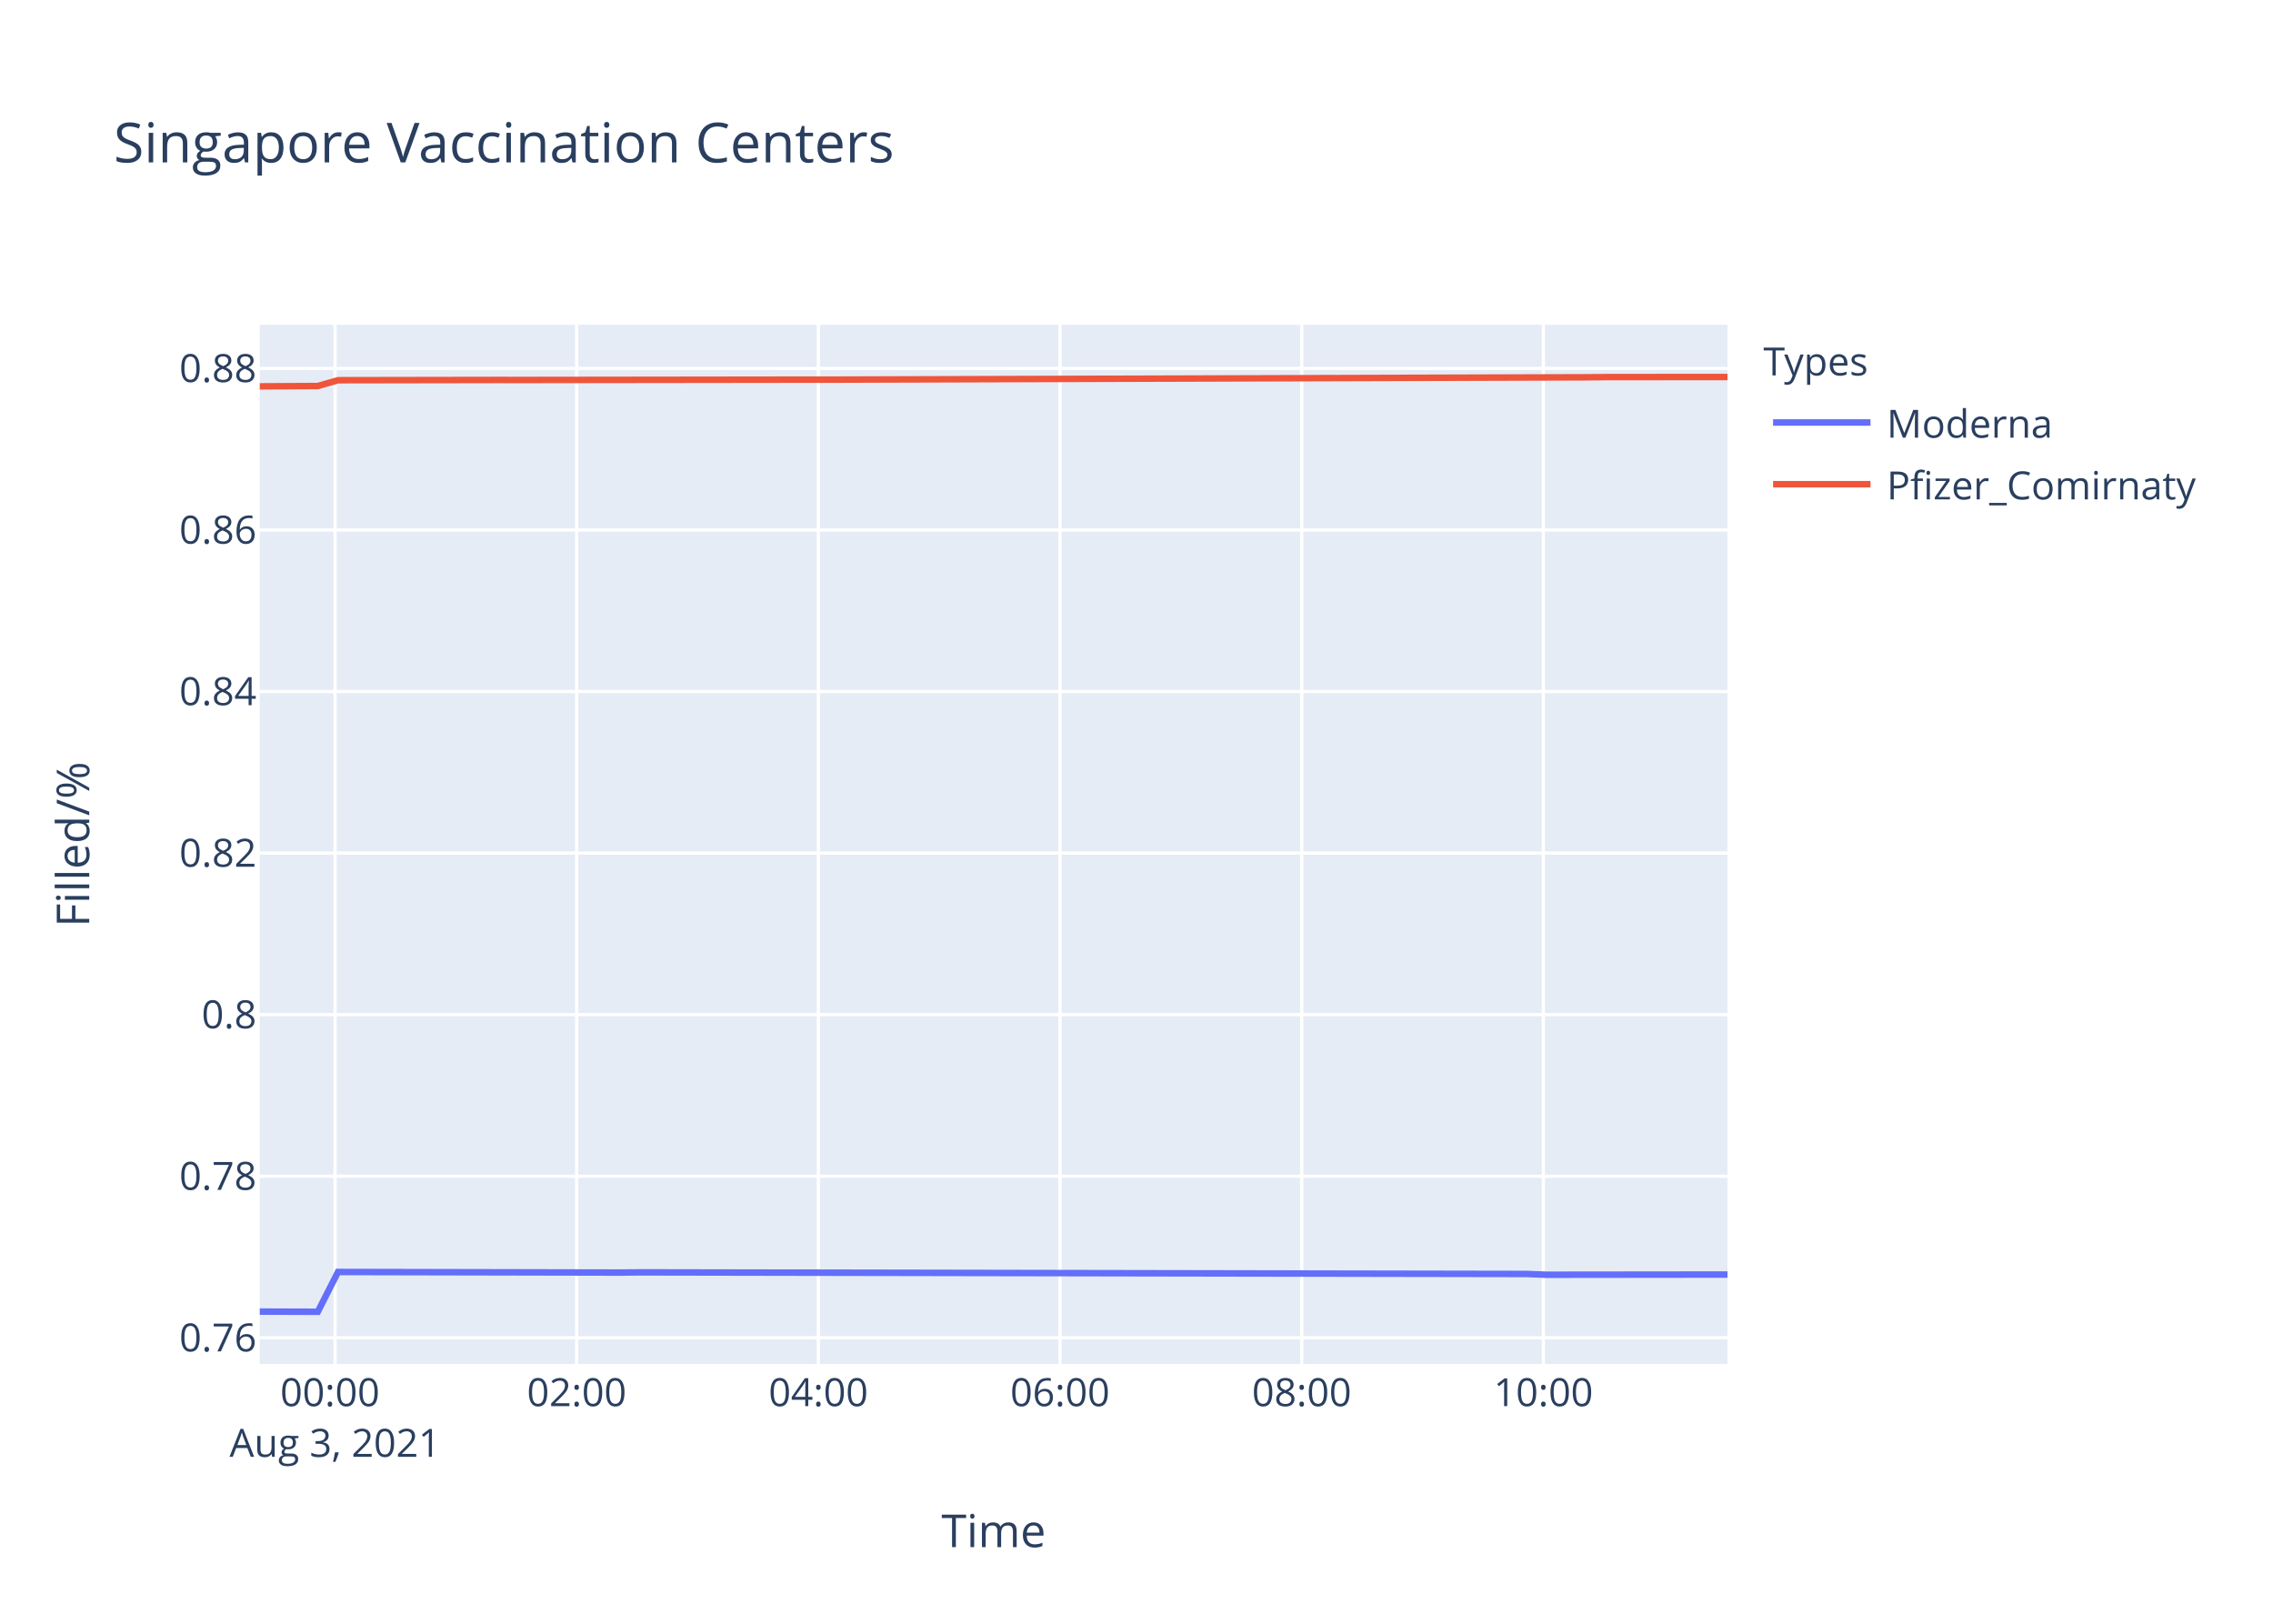
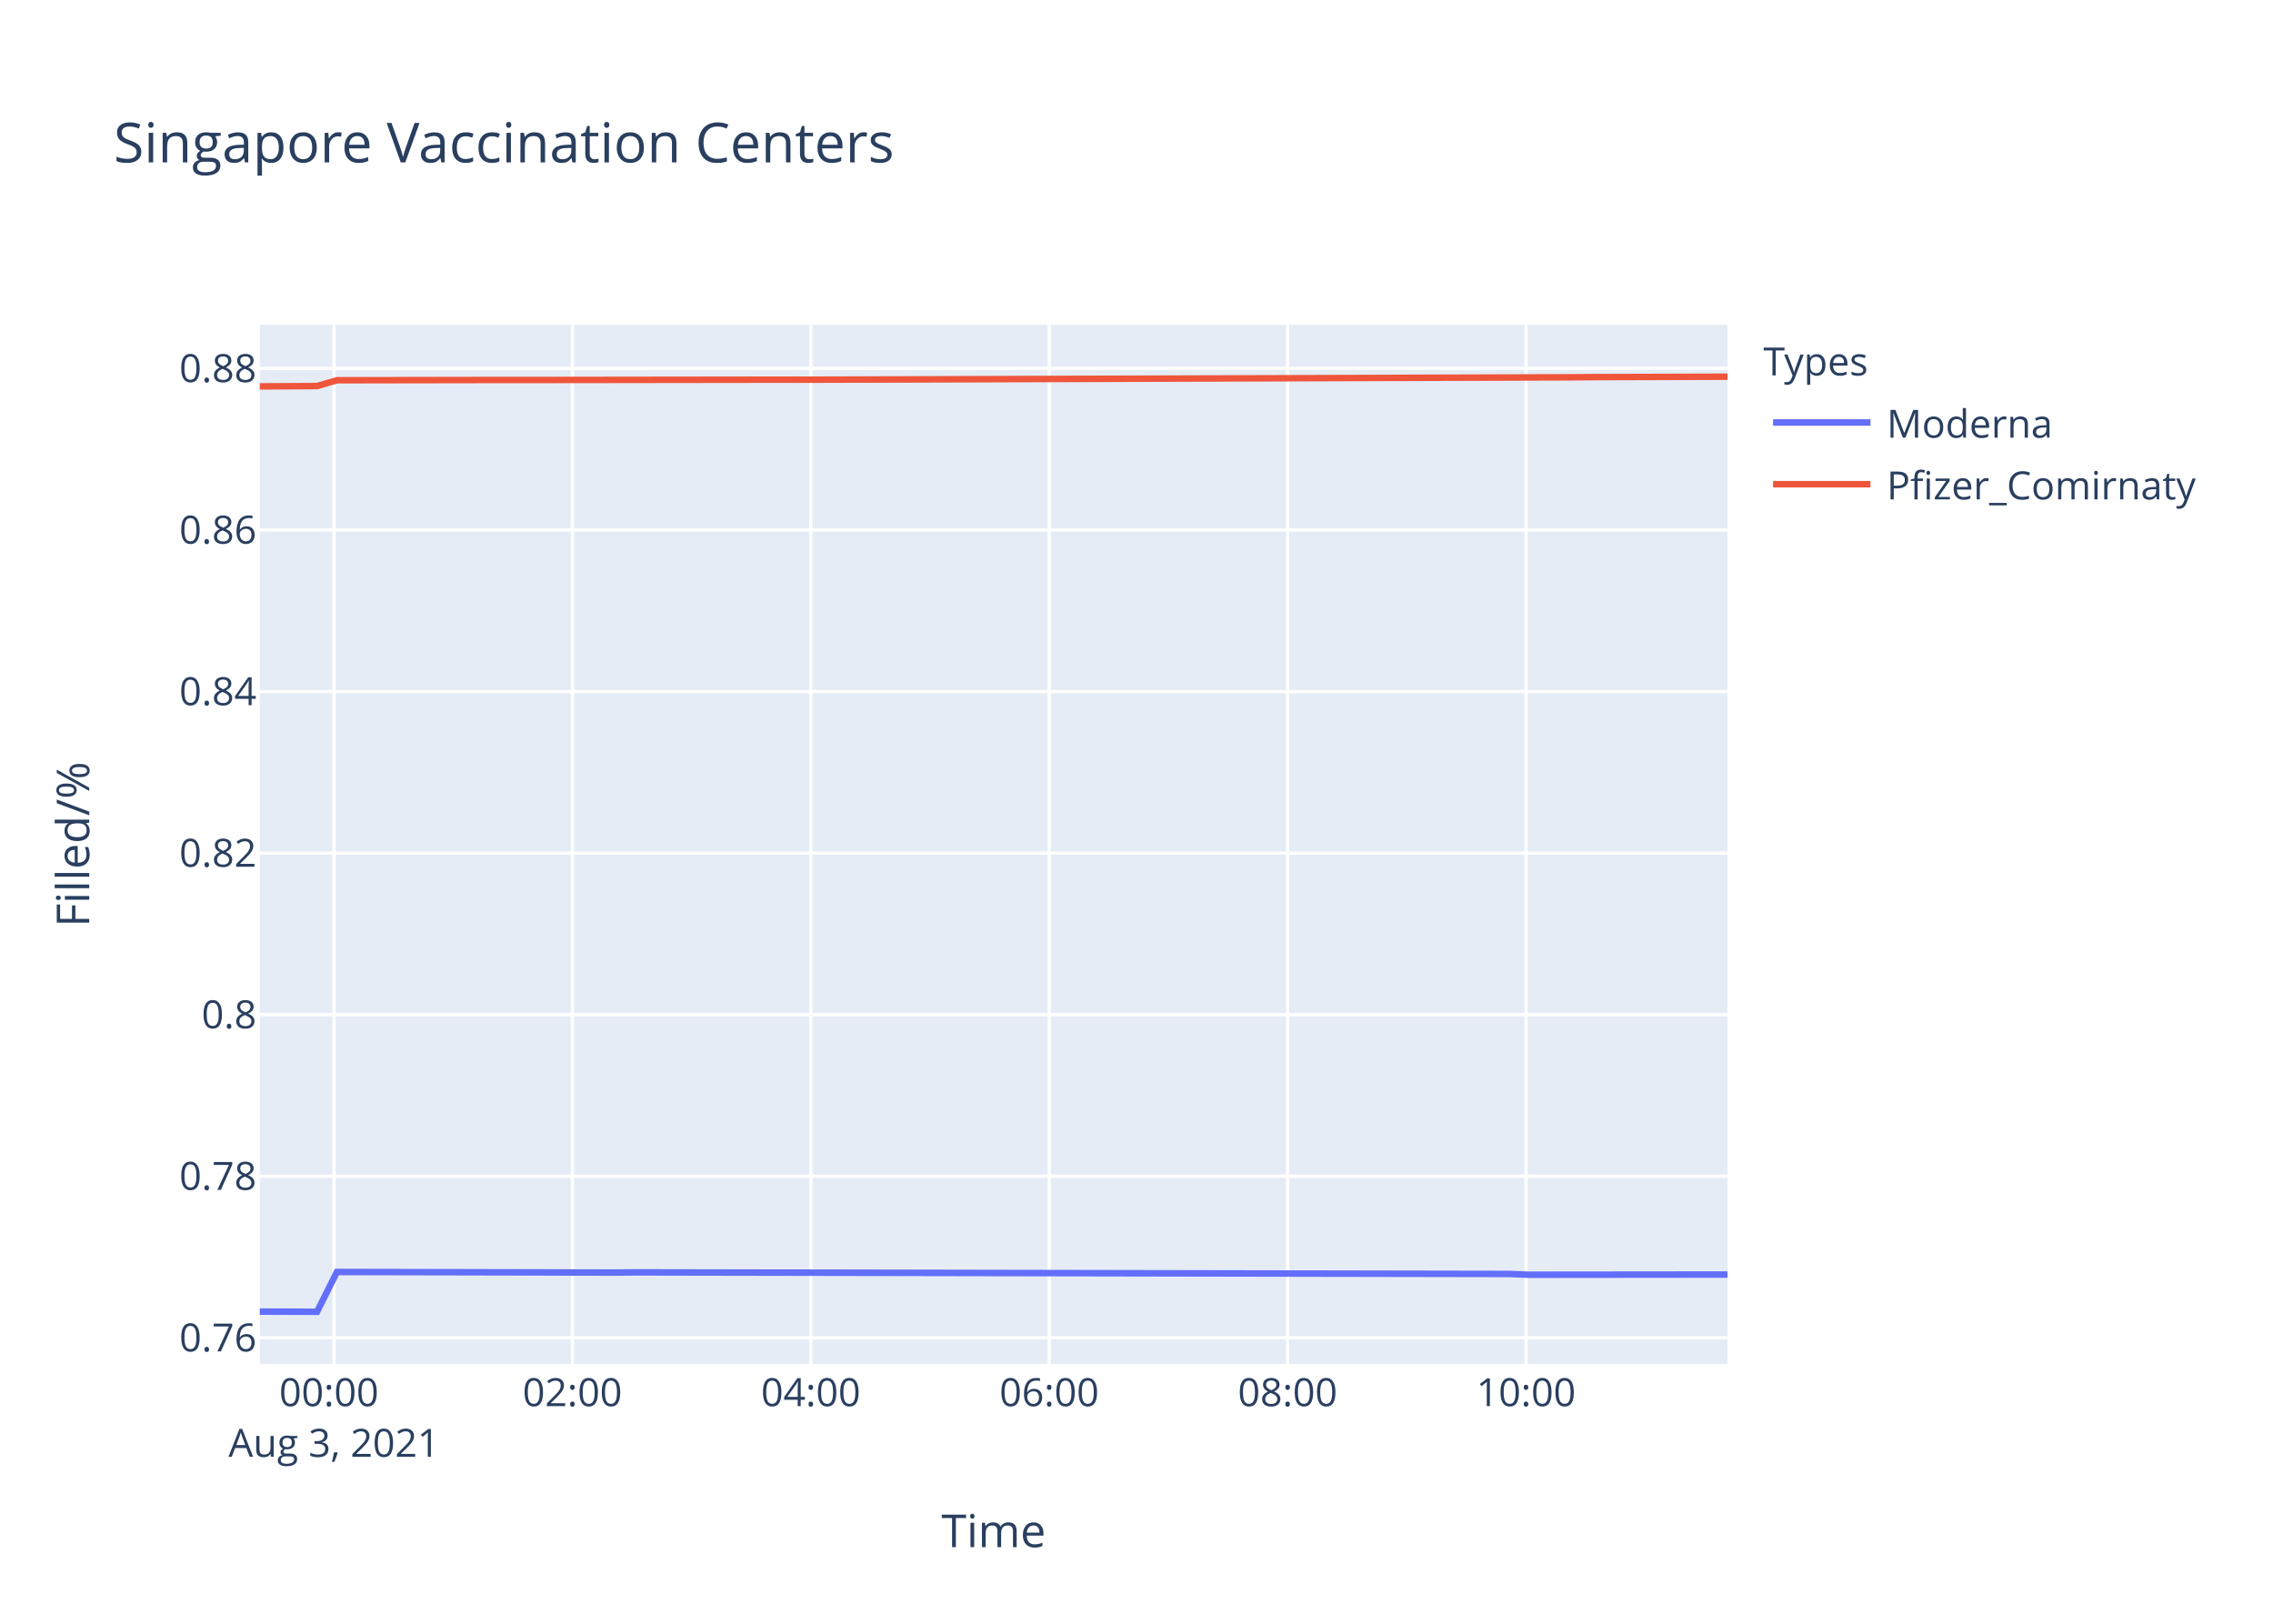
<svg xmlns="http://www.w3.org/2000/svg" class="main-svg" width="700" height="500" style="" viewBox="0 0 700 500">
  <rect x="0" y="0" width="700" height="500" style="fill: rgb(255, 255, 255); fill-opacity: 1;" />
-   <defs id="defs-07ad49">
+   <defs id="defs-5cf2c0">
    <g class="clips">
-       <clipPath id="clip07ad49xyplot" class="plotclip">
+       <clipPath id="clip5cf2c0xyplot" class="plotclip">
        <rect width="452" height="320" />
      </clipPath>
-       <clipPath class="axesclip" id="clip07ad49x">
+       <clipPath class="axesclip" id="clip5cf2c0x">
        <rect x="80" y="0" width="452" height="500" />
      </clipPath>
-       <clipPath class="axesclip" id="clip07ad49y">
+       <clipPath class="axesclip" id="clip5cf2c0y">
        <rect x="0" y="100" width="700" height="320" />
      </clipPath>
-       <clipPath class="axesclip" id="clip07ad49xy">
+       <clipPath class="axesclip" id="clip5cf2c0xy">
        <rect x="80" y="100" width="452" height="320" />
      </clipPath>
    </g>
    <g class="gradients" />
  </defs>
  <g class="bglayer">
    <rect class="bg" x="80" y="100" width="452" height="320" style="fill: rgb(229, 236, 246); fill-opacity: 1; stroke-width: 0;" />
  </g>
  <g class="layer-below">
    <g class="imagelayer" />
    <g class="shapelayer" />
  </g>
  <g class="cartesianlayer">
    <g class="subplot xy">
      <g class="layer-subplot">
        <g class="shapelayer" />
        <g class="imagelayer" />
      </g>
      <g class="gridlayer">
        <g class="x">
-           <path class="xgrid crisp" transform="translate(103.18,0)" d="M0,100v320" style="stroke: rgb(255, 255, 255); stroke-opacity: 1; stroke-width: 1px;" />
-           <path class="xgrid crisp" transform="translate(177.6,0)" d="M0,100v320" style="stroke: rgb(255, 255, 255); stroke-opacity: 1; stroke-width: 1px;" />
-           <path class="xgrid crisp" transform="translate(252.03,0)" d="M0,100v320" style="stroke: rgb(255, 255, 255); stroke-opacity: 1; stroke-width: 1px;" />
-           <path class="xgrid crisp" transform="translate(326.45,0)" d="M0,100v320" style="stroke: rgb(255, 255, 255); stroke-opacity: 1; stroke-width: 1px;" />
-           <path class="xgrid crisp" transform="translate(400.88,0)" d="M0,100v320" style="stroke: rgb(255, 255, 255); stroke-opacity: 1; stroke-width: 1px;" />
-           <path class="xgrid crisp" transform="translate(475.3,0)" d="M0,100v320" style="stroke: rgb(255, 255, 255); stroke-opacity: 1; stroke-width: 1px;" />
+           <path class="xgrid crisp" transform="translate(102.86,0)" d="M0,100v320" style="stroke: rgb(255, 255, 255); stroke-opacity: 1; stroke-width: 1px;" />
+           <path class="xgrid crisp" transform="translate(176.28,0)" d="M0,100v320" style="stroke: rgb(255, 255, 255); stroke-opacity: 1; stroke-width: 1px;" />
+           <path class="xgrid crisp" transform="translate(249.7,0)" d="M0,100v320" style="stroke: rgb(255, 255, 255); stroke-opacity: 1; stroke-width: 1px;" />
+           <path class="xgrid crisp" transform="translate(323.12,0)" d="M0,100v320" style="stroke: rgb(255, 255, 255); stroke-opacity: 1; stroke-width: 1px;" />
+           <path class="xgrid crisp" transform="translate(396.54,0)" d="M0,100v320" style="stroke: rgb(255, 255, 255); stroke-opacity: 1; stroke-width: 1px;" />
+           <path class="xgrid crisp" transform="translate(469.96,0)" d="M0,100v320" style="stroke: rgb(255, 255, 255); stroke-opacity: 1; stroke-width: 1px;" />
        </g>
        <g class="y">
          <path class="ygrid crisp" transform="translate(0,411.94)" d="M80,0h452" style="stroke: rgb(255, 255, 255); stroke-opacity: 1; stroke-width: 1px;" />
          <path class="ygrid crisp" transform="translate(0,362.19)" d="M80,0h452" style="stroke: rgb(255, 255, 255); stroke-opacity: 1; stroke-width: 1px;" />
          <path class="ygrid crisp" transform="translate(0,312.44)" d="M80,0h452" style="stroke: rgb(255, 255, 255); stroke-opacity: 1; stroke-width: 1px;" />
-           <path class="ygrid crisp" transform="translate(0,262.69)" d="M80,0h452" style="stroke: rgb(255, 255, 255); stroke-opacity: 1; stroke-width: 1px;" />
-           <path class="ygrid crisp" transform="translate(0,212.94)" d="M80,0h452" style="stroke: rgb(255, 255, 255); stroke-opacity: 1; stroke-width: 1px;" />
+           <path class="ygrid crisp" transform="translate(0,262.7)" d="M80,0h452" style="stroke: rgb(255, 255, 255); stroke-opacity: 1; stroke-width: 1px;" />
+           <path class="ygrid crisp" transform="translate(0,212.95)" d="M80,0h452" style="stroke: rgb(255, 255, 255); stroke-opacity: 1; stroke-width: 1px;" />
          <path class="ygrid crisp" transform="translate(0,163.2)" d="M80,0h452" style="stroke: rgb(255, 255, 255); stroke-opacity: 1; stroke-width: 1px;" />
-           <path class="ygrid crisp" transform="translate(0,113.45)" d="M80,0h452" style="stroke: rgb(255, 255, 255); stroke-opacity: 1; stroke-width: 1px;" />
+           <path class="ygrid crisp" transform="translate(0,113.46)" d="M80,0h452" style="stroke: rgb(255, 255, 255); stroke-opacity: 1; stroke-width: 1px;" />
        </g>
      </g>
      <g class="zerolinelayer" />
      <path class="xlines-below" />
      <path class="ylines-below" />
      <g class="overlines-below" />
      <g class="xaxislayer-below" />
      <g class="yaxislayer-below" />
      <g class="overaxes-below" />
-       <g class="plot" transform="translate(80,100)" clip-path="url('#clip07ad49xyplot')">
+       <g class="plot" transform="translate(80,100)" clip-path="url('#clip5cf2c0xyplot')">
        <g class="scatterlayer mlayer">
-           <g class="trace scatter traced0d763" style="stroke-miterlimit: 2; opacity: 1;">
+           <g class="trace scatter trace7d31ab" style="stroke-miterlimit: 2; opacity: 1;">
            <g class="fills" />
            <g class="errorbars" />
            <g class="lines">
-               <path class="js-line" d="M0,303.88L17.87,303.94L24.09,291.68L110.9,291.86L117.1,291.8L390.01,292.29L396.19,292.53L452,292.47" style="vector-effect: non-scaling-stroke; fill: none; stroke: rgb(99, 110, 250); stroke-opacity: 1; stroke-width: 2px; opacity: 1;" />
+               <path class="js-line" d="M0,303.88L17.63,303.94L23.76,291.68L109.4,291.86L115.52,291.8L384.74,292.29L390.84,292.53L452,292.47" style="vector-effect: non-scaling-stroke; fill: none; stroke: rgb(99, 110, 250); stroke-opacity: 1; stroke-width: 2px; opacity: 1;" />
            </g>
            <g class="points" />
            <g class="text" />
          </g>
-           <g class="trace scatter trace6c2e0f" style="stroke-miterlimit: 2; opacity: 1;">
+           <g class="trace scatter trace398321" style="stroke-miterlimit: 2; opacity: 1;">
            <g class="fills" />
            <g class="errorbars" />
            <g class="lines">
-               <path class="js-line" d="M0,18.97L17.87,18.87L24.09,17.08L73.69,17L79.91,17.01L166.71,16.9L172.94,16.91L408.61,16.18L414.81,16.12L452,16.09" style="vector-effect: non-scaling-stroke; fill: none; stroke: rgb(239, 85, 59); stroke-opacity: 1; stroke-width: 2px; opacity: 1;" />
+               <path class="js-line" d="M0,18.98L17.63,18.88L23.76,17.09L72.69,17.01L78.83,17.02L164.46,16.91L170.6,16.92L403.09,16.19L409.2,16.13L452,16" style="vector-effect: non-scaling-stroke; fill: none; stroke: rgb(239, 85, 59); stroke-opacity: 1; stroke-width: 2px; opacity: 1;" />
            </g>
            <g class="points" />
            <g class="text" />
          </g>
        </g>
      </g>
      <g class="overplot" />
      <path class="xlines-above crisp" d="M0,0" style="fill: none;" />
      <path class="ylines-above crisp" d="M0,0" style="fill: none;" />
      <g class="overlines-above" />
      <g class="xaxislayer-above">
        <g class="xtick">
-           <text text-anchor="middle" x="0" y="433" transform="translate(103.18,0)" style="font-family: 'Open Sans', verdana, arial, sans-serif; font-size: 12px; fill: rgb(42, 63, 95); fill-opacity: 1; white-space: pre;">
+           <text text-anchor="middle" x="0" y="433" transform="translate(102.86,0)" style="font-family: 'Open Sans', verdana, arial, sans-serif; font-size: 12px; fill: rgb(42, 63, 95); fill-opacity: 1; white-space: pre;">
            <tspan class="line" dy="0em" x="0" y="433">00:00</tspan>
            <tspan class="line" dy="1.3em" x="0" y="433">Aug 3, 2021</tspan>
          </text>
        </g>
        <g class="xtick">
-           <text text-anchor="middle" x="0" y="433" transform="translate(177.6,0)" style="font-family: 'Open Sans', verdana, arial, sans-serif; font-size: 12px; fill: rgb(42, 63, 95); fill-opacity: 1; white-space: pre;">02:00</text>
-         </g>
-         <g class="xtick">
-           <text text-anchor="middle" x="0" y="433" transform="translate(252.03,0)" style="font-family: 'Open Sans', verdana, arial, sans-serif; font-size: 12px; fill: rgb(42, 63, 95); fill-opacity: 1; white-space: pre;">04:00</text>
-         </g>
-         <g class="xtick">
-           <text text-anchor="middle" x="0" y="433" transform="translate(326.45,0)" style="font-family: 'Open Sans', verdana, arial, sans-serif; font-size: 12px; fill: rgb(42, 63, 95); fill-opacity: 1; white-space: pre;">06:00</text>
-         </g>
-         <g class="xtick">
-           <text text-anchor="middle" x="0" y="433" transform="translate(400.88,0)" style="font-family: 'Open Sans', verdana, arial, sans-serif; font-size: 12px; fill: rgb(42, 63, 95); fill-opacity: 1; white-space: pre;">08:00</text>
-         </g>
-         <g class="xtick">
-           <text text-anchor="middle" x="0" y="433" transform="translate(475.3,0)" style="font-family: 'Open Sans', verdana, arial, sans-serif; font-size: 12px; fill: rgb(42, 63, 95); fill-opacity: 1; white-space: pre;">10:00</text>
+           <text text-anchor="middle" x="0" y="433" transform="translate(176.28,0)" style="font-family: 'Open Sans', verdana, arial, sans-serif; font-size: 12px; fill: rgb(42, 63, 95); fill-opacity: 1; white-space: pre;">02:00</text>
+         </g>
+         <g class="xtick">
+           <text text-anchor="middle" x="0" y="433" transform="translate(249.7,0)" style="font-family: 'Open Sans', verdana, arial, sans-serif; font-size: 12px; fill: rgb(42, 63, 95); fill-opacity: 1; white-space: pre;">04:00</text>
+         </g>
+         <g class="xtick">
+           <text text-anchor="middle" x="0" y="433" transform="translate(323.12,0)" style="font-family: 'Open Sans', verdana, arial, sans-serif; font-size: 12px; fill: rgb(42, 63, 95); fill-opacity: 1; white-space: pre;">06:00</text>
+         </g>
+         <g class="xtick">
+           <text text-anchor="middle" x="0" y="433" transform="translate(396.54,0)" style="font-family: 'Open Sans', verdana, arial, sans-serif; font-size: 12px; fill: rgb(42, 63, 95); fill-opacity: 1; white-space: pre;">08:00</text>
+         </g>
+         <g class="xtick">
+           <text text-anchor="middle" x="0" y="433" transform="translate(469.96,0)" style="font-family: 'Open Sans', verdana, arial, sans-serif; font-size: 12px; fill: rgb(42, 63, 95); fill-opacity: 1; white-space: pre;">10:00</text>
        </g>
      </g>
      <g class="yaxislayer-above">
        <g class="ytick">
          <text text-anchor="end" x="79" y="4.2" transform="translate(0,411.94)" style="font-family: 'Open Sans', verdana, arial, sans-serif; font-size: 12px; fill: rgb(42, 63, 95); fill-opacity: 1; white-space: pre;">0.76</text>
        </g>
        <g class="ytick">
          <text text-anchor="end" x="79" y="4.2" transform="translate(0,362.19)" style="font-family: 'Open Sans', verdana, arial, sans-serif; font-size: 12px; fill: rgb(42, 63, 95); fill-opacity: 1; white-space: pre;">0.78</text>
        </g>
        <g class="ytick">
          <text text-anchor="end" x="79" y="4.2" transform="translate(0,312.44)" style="font-family: 'Open Sans', verdana, arial, sans-serif; font-size: 12px; fill: rgb(42, 63, 95); fill-opacity: 1; white-space: pre;">0.8</text>
        </g>
        <g class="ytick">
-           <text text-anchor="end" x="79" y="4.2" transform="translate(0,262.69)" style="font-family: 'Open Sans', verdana, arial, sans-serif; font-size: 12px; fill: rgb(42, 63, 95); fill-opacity: 1; white-space: pre;">0.82</text>
-         </g>
-         <g class="ytick">
-           <text text-anchor="end" x="79" y="4.2" transform="translate(0,212.94)" style="font-family: 'Open Sans', verdana, arial, sans-serif; font-size: 12px; fill: rgb(42, 63, 95); fill-opacity: 1; white-space: pre;">0.84</text>
+           <text text-anchor="end" x="79" y="4.2" transform="translate(0,262.7)" style="font-family: 'Open Sans', verdana, arial, sans-serif; font-size: 12px; fill: rgb(42, 63, 95); fill-opacity: 1; white-space: pre;">0.82</text>
+         </g>
+         <g class="ytick">
+           <text text-anchor="end" x="79" y="4.2" transform="translate(0,212.95)" style="font-family: 'Open Sans', verdana, arial, sans-serif; font-size: 12px; fill: rgb(42, 63, 95); fill-opacity: 1; white-space: pre;">0.84</text>
        </g>
        <g class="ytick">
          <text text-anchor="end" x="79" y="4.2" transform="translate(0,163.2)" style="font-family: 'Open Sans', verdana, arial, sans-serif; font-size: 12px; fill: rgb(42, 63, 95); fill-opacity: 1; white-space: pre;">0.86</text>
        </g>
        <g class="ytick">
-           <text text-anchor="end" x="79" y="4.2" transform="translate(0,113.45)" style="font-family: 'Open Sans', verdana, arial, sans-serif; font-size: 12px; fill: rgb(42, 63, 95); fill-opacity: 1; white-space: pre;">0.88</text>
+           <text text-anchor="end" x="79" y="4.2" transform="translate(0,113.46)" style="font-family: 'Open Sans', verdana, arial, sans-serif; font-size: 12px; fill: rgb(42, 63, 95); fill-opacity: 1; white-space: pre;">0.88</text>
        </g>
      </g>
      <g class="overaxes-above" />
    </g>
  </g>
  <g class="polarlayer" />
  <g class="ternarylayer" />
  <g class="geolayer" />
  <g class="funnelarealayer" />
  <g class="pielayer" />
  <g class="treemaplayer" />
  <g class="sunburstlayer" />
  <g class="glimages" />
-   <defs id="topdefs-07ad49">
+   <defs id="topdefs-5cf2c0">
    <g class="clips" />
-     <clipPath id="legend07ad49">
+     <clipPath id="legend5cf2c0">
      <rect width="147" height="64" x="0" y="0" />
    </clipPath>
  </defs>
  <g class="layer-above">
    <g class="imagelayer" />
    <g class="shapelayer" />
  </g>
  <g class="infolayer">
    <g class="legend" pointer-events="all" transform="translate(541.04,100)">
      <rect class="bg" shape-rendering="crispEdges" width="147" height="64" x="0" y="0" style="stroke: rgb(68, 68, 68); stroke-opacity: 1; fill: rgb(255, 255, 255); fill-opacity: 1; stroke-width: 0px;" />
-       <g class="scrollbox" transform="" clip-path="url('#legend07ad49')">
+       <g class="scrollbox" transform="" clip-path="url('#legend5cf2c0')">
        <text class="legendtitletext" text-anchor="start" x="2" y="15.6" style="font-family: 'Open Sans', verdana, arial, sans-serif; font-size: 12px; fill: rgb(42, 63, 95); fill-opacity: 1; white-space: pre;">Types</text>
        <g class="groups" transform="">
          <g class="traces" transform="translate(0,30.1)" style="opacity: 1;">
            <text class="legendtext" text-anchor="start" x="40" y="4.68" style="font-family: 'Open Sans', verdana, arial, sans-serif; font-size: 12px; fill: rgb(42, 63, 95); fill-opacity: 1; white-space: pre;">Moderna</text>
            <g class="layers" style="opacity: 1;">
              <g class="legendfill" />
              <g class="legendlines">
                <path class="js-line" d="M5,0h30" style="fill: none; stroke: rgb(99, 110, 250); stroke-opacity: 1; stroke-width: 2px;" />
              </g>
              <g class="legendsymbols">
                <g class="legendpoints" />
              </g>
            </g>
            <rect class="legendtoggle" x="0" y="-9.5" width="141.656" height="19" style="fill: rgb(0, 0, 0); fill-opacity: 0;" />
          </g>
        </g>
        <g class="groups" transform="">
          <g class="traces" transform="translate(0,49.1)" style="opacity: 1;">
            <text class="legendtext" text-anchor="start" x="40" y="4.68" style="font-family: 'Open Sans', verdana, arial, sans-serif; font-size: 12px; fill: rgb(42, 63, 95); fill-opacity: 1; white-space: pre;">Pfizer_Comirnaty</text>
            <g class="layers" style="opacity: 1;">
              <g class="legendfill" />
              <g class="legendlines">
                <path class="js-line" d="M5,0h30" style="fill: none; stroke: rgb(239, 85, 59); stroke-opacity: 1; stroke-width: 2px;" />
              </g>
              <g class="legendsymbols">
                <g class="legendpoints" />
              </g>
            </g>
            <rect class="legendtoggle" x="0" y="-9.5" width="141.656" height="19" style="fill: rgb(0, 0, 0); fill-opacity: 0;" />
          </g>
        </g>
      </g>
      <rect class="scrollbar" rx="20" ry="3" width="0" height="0" x="0" y="0" style="fill: rgb(128, 139, 164); fill-opacity: 1;" />
    </g>
    <g class="g-gtitle">
      <text class="gtitle" x="35" y="50" text-anchor="start" dy="0em" style="font-family: 'Open Sans', verdana, arial, sans-serif; font-size: 17px; fill: rgb(42, 63, 95); opacity: 1; font-weight: normal; white-space: pre;">Singapore Vaccination Centers</text>
    </g>
    <g class="g-xtitle">
      <text class="xtitle" x="306" y="476.409" text-anchor="middle" style="font-family: 'Open Sans', verdana, arial, sans-serif; font-size: 14px; fill: rgb(42, 63, 95); opacity: 1; font-weight: normal; white-space: pre;">Time</text>
    </g>
    <g class="g-ytitle">
      <text class="ytitle" transform="rotate(-90,27.48125,260)" x="27.481" y="260" text-anchor="middle" style="font-family: 'Open Sans', verdana, arial, sans-serif; font-size: 14px; fill: rgb(42, 63, 95); opacity: 1; font-weight: normal; white-space: pre;">Filled/%</text>
    </g>
  </g>
</svg>
